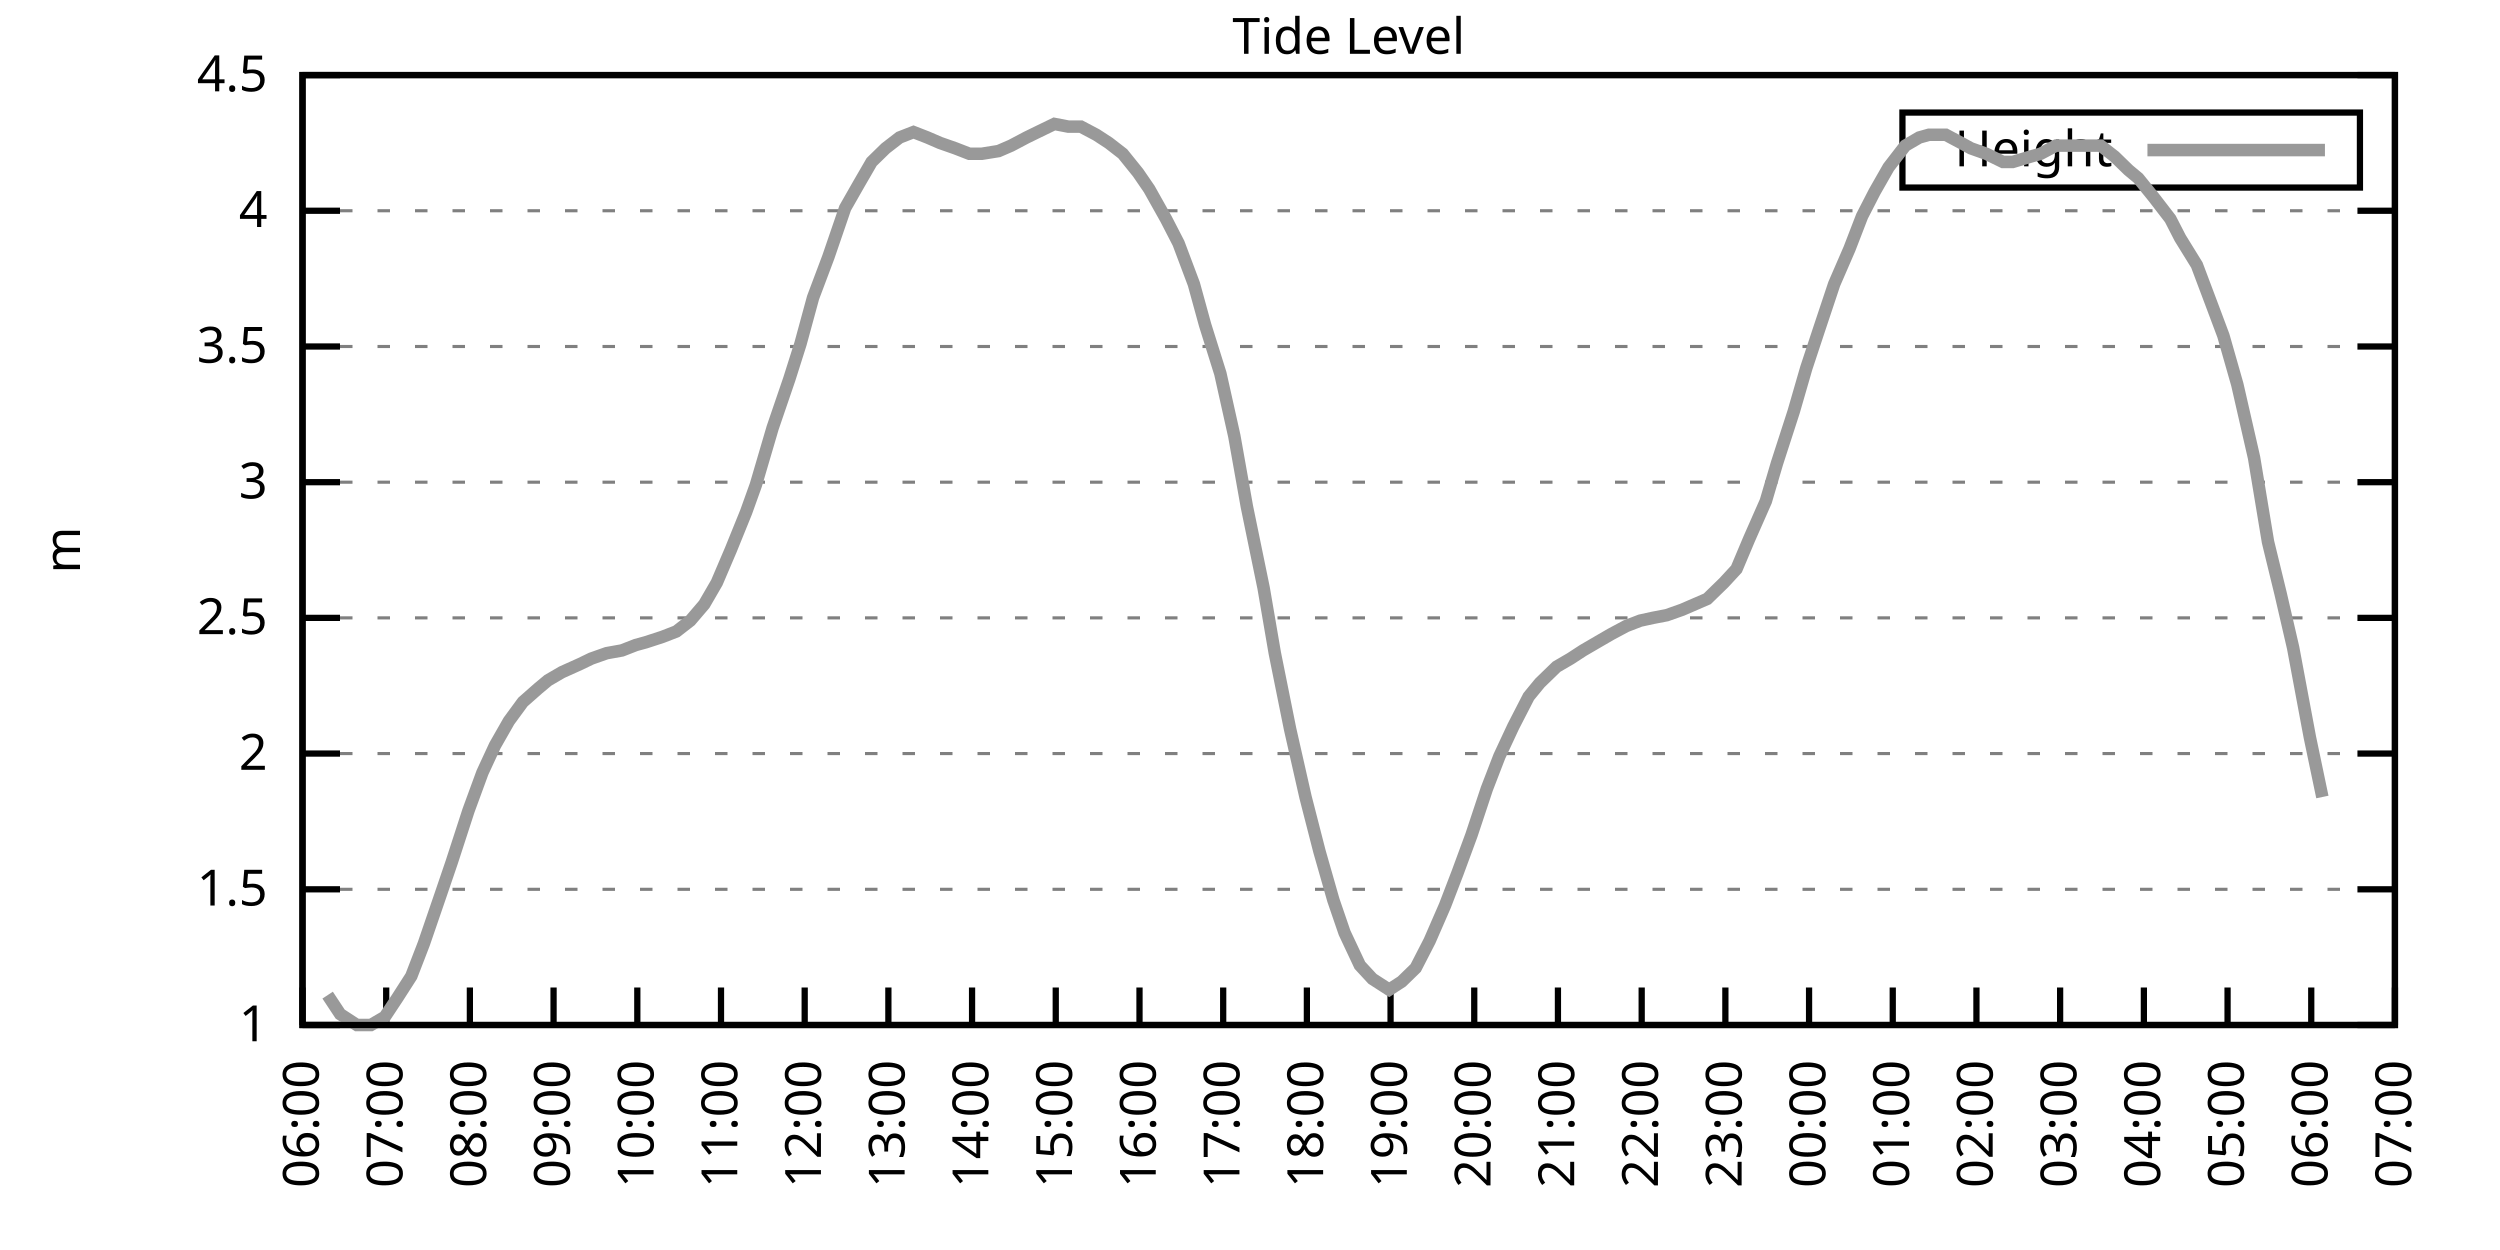
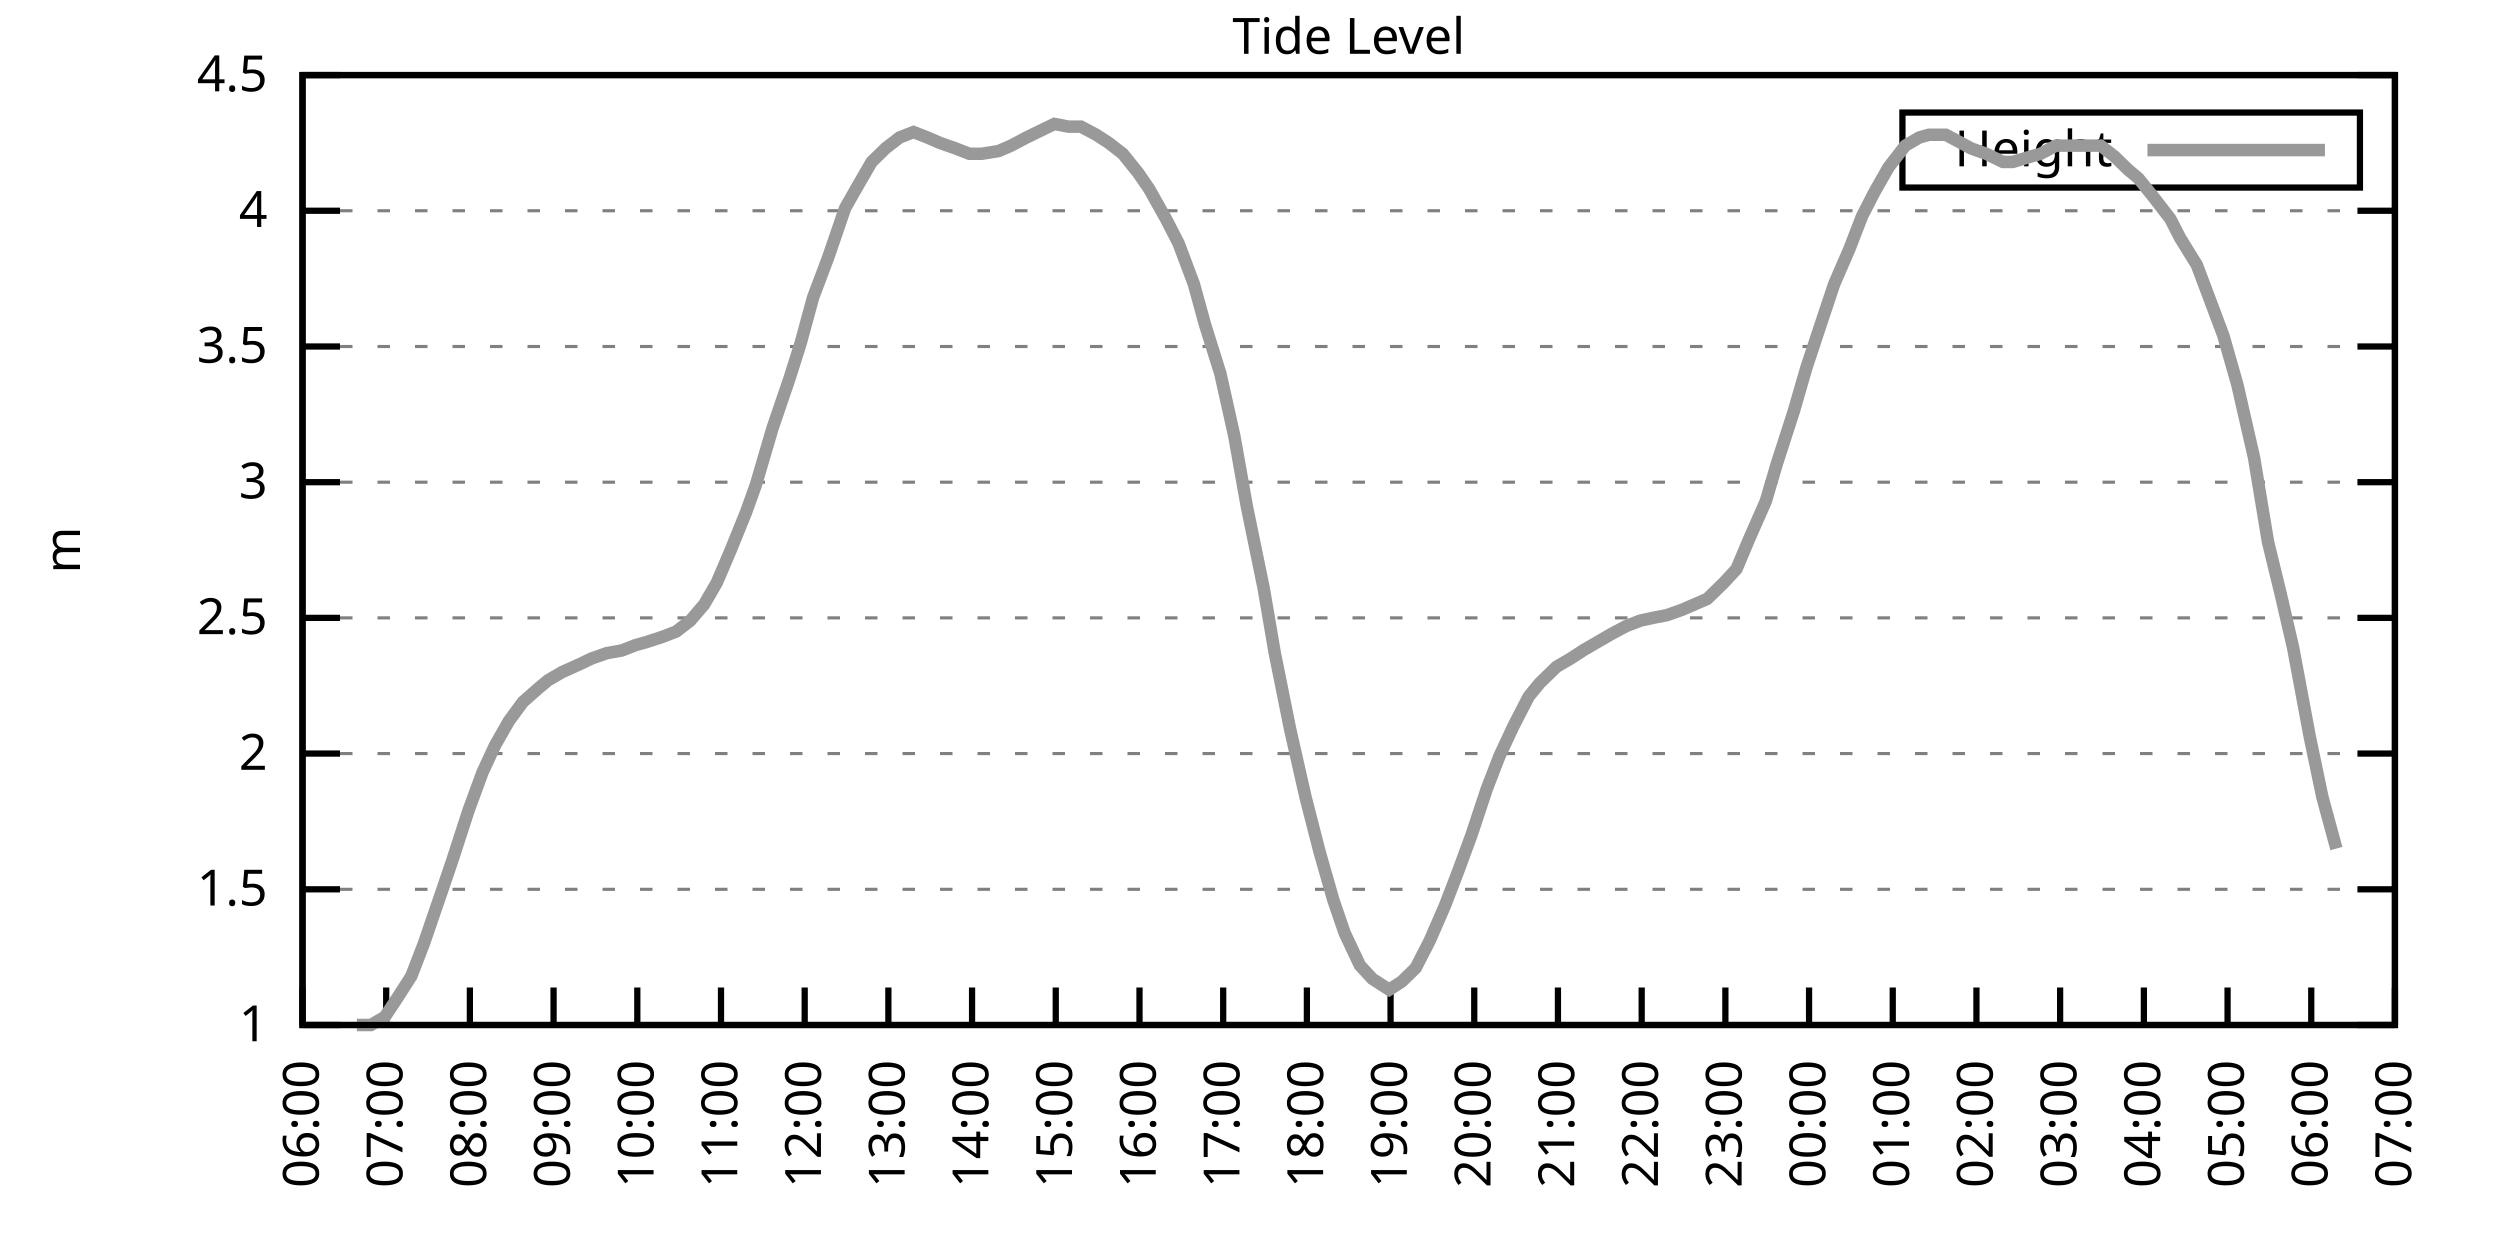
<svg xmlns="http://www.w3.org/2000/svg" xmlns:xlink="http://www.w3.org/1999/xlink" width="400" height="200" viewBox="0 0 400 200">
  <g id="gnuplot_canvas">
    <rect x="0" y="0" width="400" height="200" fill="none" />
    <defs>
      <circle id="gpDot" r="0.5" stroke-width="0.5" stroke="currentColor" />
      <path id="gpPt0" stroke-width="0.333" stroke="currentColor" d="M-1,0 h2 M0,-1 v2" />
      <path id="gpPt1" stroke-width="0.333" stroke="currentColor" d="M-1,-1 L1,1 M1,-1 L-1,1" />
      <path id="gpPt2" stroke-width="0.333" stroke="currentColor" d="M-1,0 L1,0 M0,-1 L0,1 M-1,-1 L1,1 M-1,1 L1,-1" />
      <rect id="gpPt3" stroke-width="0.333" stroke="currentColor" x="-1" y="-1" width="2" height="2" />
      <rect id="gpPt4" stroke-width="0.333" stroke="currentColor" fill="currentColor" x="-1" y="-1" width="2" height="2" />
      <circle id="gpPt5" stroke-width="0.333" stroke="currentColor" cx="0" cy="0" r="1" />
      <use xlink:href="#gpPt5" id="gpPt6" fill="currentColor" stroke="none" />
      <path id="gpPt7" stroke-width="0.333" stroke="currentColor" d="M0,-1.33 L-1.33,0.67 L1.33,0.67 z" />
      <use xlink:href="#gpPt7" id="gpPt8" fill="currentColor" stroke="none" />
      <use xlink:href="#gpPt7" id="gpPt9" stroke="currentColor" transform="rotate(180)" />
      <use xlink:href="#gpPt9" id="gpPt10" fill="currentColor" stroke="none" />
      <use xlink:href="#gpPt3" id="gpPt11" stroke="currentColor" transform="rotate(45)" />
      <use xlink:href="#gpPt11" id="gpPt12" fill="currentColor" stroke="none" />
      <path id="gpPt13" stroke-width="0.333" stroke="currentColor" d="M0,1.330 L1.265,0.411 L0.782,-1.067 L-0.782,-1.076 L-1.265,0.411 z" />
      <use xlink:href="#gpPt13" id="gpPt14" fill="currentColor" stroke="none" />
      <filter id="textbox" filterUnits="objectBoundingBox" x="0" y="0" height="1" width="1">
        <feFlood flood-color="white" flood-opacity="1" result="bgnd" />
        <feComposite in="SourceGraphic" in2="bgnd" operator="atop" />
      </filter>
      <filter id="greybox" filterUnits="objectBoundingBox" x="0" y="0" height="1" width="1">
        <feFlood flood-color="lightgrey" flood-opacity="1" result="grey" />
        <feComposite in="SourceGraphic" in2="grey" operator="atop" />
      </filter>
    </defs>
    <g fill="none" color="white" stroke="currentColor" stroke-width="1.00" stroke-linecap="butt" stroke-linejoin="miter">
</g>
    <g fill="none" color="black" stroke="currentColor" stroke-width="1.00" stroke-linecap="butt" stroke-linejoin="miter">
      <g stroke="none" shape-rendering="crispEdges">
        <polygon fill="rgb(255, 255, 255)" points="48.40,164.00 383.18,164.00 383.18,12.02 48.40,12.02 " />
      </g>
    </g>
    <g fill="none" color="black" stroke="currentColor" stroke-width="1.00" stroke-linecap="butt" stroke-linejoin="miter">
</g>
    <g fill="none" color="black" stroke="black" stroke-width="0.50" stroke-linecap="butt" stroke-linejoin="miter">
</g>
    <g fill="none" color="gray" stroke="currentColor" stroke-width="0.50" stroke-linecap="butt" stroke-linejoin="miter">
      <path stroke="gray" stroke-dasharray="2,4" class="gridline" d="M48.40,164.00 L383.19,164.00  " />
    </g>
    <g fill="none" color="gray" stroke="gray" stroke-width="1.00" stroke-linecap="butt" stroke-linejoin="miter">
</g>
    <g fill="none" color="black" stroke="currentColor" stroke-width="1.00" stroke-linecap="butt" stroke-linejoin="miter">
      <path stroke="black" d="M48.40,164.00 L54.40,164.00 M383.19,164.00 L377.19,164.00  " />
      <g transform="translate(42.80,166.60)" stroke="none" fill="black" font-family="Sans" font-size="8.00" text-anchor="end">
        <text>
          <tspan font-family="Sans"> 1</tspan>
        </text>
      </g>
    </g>
    <g fill="none" color="black" stroke="currentColor" stroke-width="1.00" stroke-linecap="butt" stroke-linejoin="miter">
</g>
    <g fill="none" color="black" stroke="black" stroke-width="0.50" stroke-linecap="butt" stroke-linejoin="miter">
</g>
    <g fill="none" color="gray" stroke="currentColor" stroke-width="0.50" stroke-linecap="butt" stroke-linejoin="miter">
      <path stroke="gray" stroke-dasharray="2,4" class="gridline" d="M48.40,142.29 L383.19,142.29  " />
    </g>
    <g fill="none" color="gray" stroke="gray" stroke-width="1.00" stroke-linecap="butt" stroke-linejoin="miter">
</g>
    <g fill="none" color="black" stroke="currentColor" stroke-width="1.00" stroke-linecap="butt" stroke-linejoin="miter">
      <path stroke="black" d="M48.40,142.29 L54.40,142.29 M383.19,142.29 L377.19,142.29  " />
      <g transform="translate(42.80,144.89)" stroke="none" fill="black" font-family="Sans" font-size="8.00" text-anchor="end">
        <text>
          <tspan font-family="Sans"> 1.5</tspan>
        </text>
      </g>
    </g>
    <g fill="none" color="black" stroke="currentColor" stroke-width="1.00" stroke-linecap="butt" stroke-linejoin="miter">
</g>
    <g fill="none" color="black" stroke="black" stroke-width="0.50" stroke-linecap="butt" stroke-linejoin="miter">
</g>
    <g fill="none" color="gray" stroke="currentColor" stroke-width="0.50" stroke-linecap="butt" stroke-linejoin="miter">
      <path stroke="gray" stroke-dasharray="2,4" class="gridline" d="M48.40,120.57 L383.19,120.57  " />
    </g>
    <g fill="none" color="gray" stroke="gray" stroke-width="1.00" stroke-linecap="butt" stroke-linejoin="miter">
</g>
    <g fill="none" color="black" stroke="currentColor" stroke-width="1.00" stroke-linecap="butt" stroke-linejoin="miter">
      <path stroke="black" d="M48.40,120.57 L54.40,120.57 M383.19,120.57 L377.19,120.57  " />
      <g transform="translate(42.80,123.17)" stroke="none" fill="black" font-family="Sans" font-size="8.00" text-anchor="end">
        <text>
          <tspan font-family="Sans"> 2</tspan>
        </text>
      </g>
    </g>
    <g fill="none" color="black" stroke="currentColor" stroke-width="1.00" stroke-linecap="butt" stroke-linejoin="miter">
</g>
    <g fill="none" color="black" stroke="black" stroke-width="0.50" stroke-linecap="butt" stroke-linejoin="miter">
</g>
    <g fill="none" color="gray" stroke="currentColor" stroke-width="0.50" stroke-linecap="butt" stroke-linejoin="miter">
      <path stroke="gray" stroke-dasharray="2,4" class="gridline" d="M48.40,98.86 L383.19,98.86  " />
    </g>
    <g fill="none" color="gray" stroke="gray" stroke-width="1.00" stroke-linecap="butt" stroke-linejoin="miter">
</g>
    <g fill="none" color="black" stroke="currentColor" stroke-width="1.00" stroke-linecap="butt" stroke-linejoin="miter">
      <path stroke="black" d="M48.40,98.86 L54.40,98.86 M383.19,98.86 L377.19,98.86  " />
      <g transform="translate(42.80,101.46)" stroke="none" fill="black" font-family="Sans" font-size="8.00" text-anchor="end">
        <text>
          <tspan font-family="Sans"> 2.5</tspan>
        </text>
      </g>
    </g>
    <g fill="none" color="black" stroke="currentColor" stroke-width="1.00" stroke-linecap="butt" stroke-linejoin="miter">
</g>
    <g fill="none" color="black" stroke="black" stroke-width="0.50" stroke-linecap="butt" stroke-linejoin="miter">
</g>
    <g fill="none" color="gray" stroke="currentColor" stroke-width="0.50" stroke-linecap="butt" stroke-linejoin="miter">
      <path stroke="gray" stroke-dasharray="2,4" class="gridline" d="M48.40,77.15 L383.19,77.15  " />
    </g>
    <g fill="none" color="gray" stroke="gray" stroke-width="1.00" stroke-linecap="butt" stroke-linejoin="miter">
</g>
    <g fill="none" color="black" stroke="currentColor" stroke-width="1.00" stroke-linecap="butt" stroke-linejoin="miter">
      <path stroke="black" d="M48.40,77.15 L54.40,77.15 M383.19,77.15 L377.19,77.15  " />
      <g transform="translate(42.80,79.75)" stroke="none" fill="black" font-family="Sans" font-size="8.00" text-anchor="end">
        <text>
          <tspan font-family="Sans"> 3</tspan>
        </text>
      </g>
    </g>
    <g fill="none" color="black" stroke="currentColor" stroke-width="1.00" stroke-linecap="butt" stroke-linejoin="miter">
</g>
    <g fill="none" color="black" stroke="black" stroke-width="0.50" stroke-linecap="butt" stroke-linejoin="miter">
</g>
    <g fill="none" color="gray" stroke="currentColor" stroke-width="0.50" stroke-linecap="butt" stroke-linejoin="miter">
      <path stroke="gray" stroke-dasharray="2,4" class="gridline" d="M48.40,55.44 L383.19,55.44  " />
    </g>
    <g fill="none" color="gray" stroke="gray" stroke-width="1.00" stroke-linecap="butt" stroke-linejoin="miter">
</g>
    <g fill="none" color="black" stroke="currentColor" stroke-width="1.00" stroke-linecap="butt" stroke-linejoin="miter">
      <path stroke="black" d="M48.40,55.44 L54.40,55.44 M383.19,55.44 L377.19,55.44  " />
      <g transform="translate(42.80,58.04)" stroke="none" fill="black" font-family="Sans" font-size="8.00" text-anchor="end">
        <text>
          <tspan font-family="Sans"> 3.5</tspan>
        </text>
      </g>
    </g>
    <g fill="none" color="black" stroke="currentColor" stroke-width="1.00" stroke-linecap="butt" stroke-linejoin="miter">
</g>
    <g fill="none" color="black" stroke="black" stroke-width="0.50" stroke-linecap="butt" stroke-linejoin="miter">
</g>
    <g fill="none" color="gray" stroke="currentColor" stroke-width="0.50" stroke-linecap="butt" stroke-linejoin="miter">
      <path stroke="gray" stroke-dasharray="2,4" class="gridline" d="M48.40,33.72 L383.19,33.72  " />
    </g>
    <g fill="none" color="gray" stroke="gray" stroke-width="1.00" stroke-linecap="butt" stroke-linejoin="miter">
</g>
    <g fill="none" color="black" stroke="currentColor" stroke-width="1.00" stroke-linecap="butt" stroke-linejoin="miter">
      <path stroke="black" d="M48.40,33.72 L54.40,33.72 M383.19,33.72 L377.19,33.72  " />
      <g transform="translate(42.80,36.32)" stroke="none" fill="black" font-family="Sans" font-size="8.00" text-anchor="end">
        <text>
          <tspan font-family="Sans"> 4</tspan>
        </text>
      </g>
    </g>
    <g fill="none" color="black" stroke="currentColor" stroke-width="1.00" stroke-linecap="butt" stroke-linejoin="miter">
</g>
    <g fill="none" color="black" stroke="black" stroke-width="0.50" stroke-linecap="butt" stroke-linejoin="miter">
</g>
    <g fill="none" color="gray" stroke="currentColor" stroke-width="0.50" stroke-linecap="butt" stroke-linejoin="miter">
      <path stroke="gray" stroke-dasharray="2,4" class="gridline" d="M48.40,12.01 L383.19,12.01  " />
    </g>
    <g fill="none" color="gray" stroke="gray" stroke-width="1.00" stroke-linecap="butt" stroke-linejoin="miter">
</g>
    <g fill="none" color="black" stroke="currentColor" stroke-width="1.00" stroke-linecap="butt" stroke-linejoin="miter">
      <path stroke="black" d="M48.40,12.01 L54.40,12.01 M383.19,12.01 L377.19,12.01  " />
      <g transform="translate(42.80,14.61)" stroke="none" fill="black" font-family="Sans" font-size="8.00" text-anchor="end">
        <text>
          <tspan font-family="Sans"> 4.5</tspan>
        </text>
      </g>
    </g>
    <g fill="none" color="black" stroke="currentColor" stroke-width="1.00" stroke-linecap="butt" stroke-linejoin="miter">
      <path stroke="black" d="M48.40,164.00 L48.40,158.00  " />
      <g transform="translate(51.00,169.60) rotate(270.00)" stroke="none" fill="black" font-family="Sans" font-size="8.00" text-anchor="end">
        <text>
          <tspan font-family="Sans">06:00</tspan>
        </text>
      </g>
    </g>
    <g fill="none" color="black" stroke="currentColor" stroke-width="1.00" stroke-linecap="butt" stroke-linejoin="miter">
      <path stroke="black" d="M61.79,164.00 L61.79,158.00  " />
      <g transform="translate(64.39,169.60) rotate(270.00)" stroke="none" fill="black" font-family="Sans" font-size="8.00" text-anchor="end">
        <text>
          <tspan font-family="Sans">07:00</tspan>
        </text>
      </g>
    </g>
    <g fill="none" color="black" stroke="currentColor" stroke-width="1.00" stroke-linecap="butt" stroke-linejoin="miter">
      <path stroke="black" d="M75.18,164.00 L75.18,158.00  " />
      <g transform="translate(77.78,169.60) rotate(270.00)" stroke="none" fill="black" font-family="Sans" font-size="8.00" text-anchor="end">
        <text>
          <tspan font-family="Sans">08:00</tspan>
        </text>
      </g>
    </g>
    <g fill="none" color="black" stroke="currentColor" stroke-width="1.00" stroke-linecap="butt" stroke-linejoin="miter">
      <path stroke="black" d="M88.57,164.00 L88.57,158.00  " />
      <g transform="translate(91.17,169.60) rotate(270.00)" stroke="none" fill="black" font-family="Sans" font-size="8.00" text-anchor="end">
        <text>
          <tspan font-family="Sans">09:00</tspan>
        </text>
      </g>
    </g>
    <g fill="none" color="black" stroke="currentColor" stroke-width="1.00" stroke-linecap="butt" stroke-linejoin="miter">
      <path stroke="black" d="M101.97,164.00 L101.97,158.00  " />
      <g transform="translate(104.57,169.60) rotate(270.00)" stroke="none" fill="black" font-family="Sans" font-size="8.00" text-anchor="end">
        <text>
          <tspan font-family="Sans">10:00</tspan>
        </text>
      </g>
    </g>
    <g fill="none" color="black" stroke="currentColor" stroke-width="1.00" stroke-linecap="butt" stroke-linejoin="miter">
      <path stroke="black" d="M115.36,164.00 L115.36,158.00  " />
      <g transform="translate(117.96,169.60) rotate(270.00)" stroke="none" fill="black" font-family="Sans" font-size="8.00" text-anchor="end">
        <text>
          <tspan font-family="Sans">11:00</tspan>
        </text>
      </g>
    </g>
    <g fill="none" color="black" stroke="currentColor" stroke-width="1.00" stroke-linecap="butt" stroke-linejoin="miter">
      <path stroke="black" d="M128.75,164.00 L128.75,158.00  " />
      <g transform="translate(131.35,169.60) rotate(270.00)" stroke="none" fill="black" font-family="Sans" font-size="8.00" text-anchor="end">
        <text>
          <tspan font-family="Sans">12:00</tspan>
        </text>
      </g>
    </g>
    <g fill="none" color="black" stroke="currentColor" stroke-width="1.00" stroke-linecap="butt" stroke-linejoin="miter">
      <path stroke="black" d="M142.14,164.00 L142.14,158.00  " />
      <g transform="translate(144.74,169.60) rotate(270.00)" stroke="none" fill="black" font-family="Sans" font-size="8.00" text-anchor="end">
        <text>
          <tspan font-family="Sans">13:00</tspan>
        </text>
      </g>
    </g>
    <g fill="none" color="black" stroke="currentColor" stroke-width="1.00" stroke-linecap="butt" stroke-linejoin="miter">
      <path stroke="black" d="M155.53,164.00 L155.53,158.00  " />
      <g transform="translate(158.13,169.60) rotate(270.00)" stroke="none" fill="black" font-family="Sans" font-size="8.00" text-anchor="end">
        <text>
          <tspan font-family="Sans">14:00</tspan>
        </text>
      </g>
    </g>
    <g fill="none" color="black" stroke="currentColor" stroke-width="1.00" stroke-linecap="butt" stroke-linejoin="miter">
      <path stroke="black" d="M168.92,164.00 L168.92,158.00  " />
      <g transform="translate(171.52,169.60) rotate(270.00)" stroke="none" fill="black" font-family="Sans" font-size="8.00" text-anchor="end">
        <text>
          <tspan font-family="Sans">15:00</tspan>
        </text>
      </g>
    </g>
    <g fill="none" color="black" stroke="currentColor" stroke-width="1.00" stroke-linecap="butt" stroke-linejoin="miter">
      <path stroke="black" d="M182.32,164.00 L182.32,158.00  " />
      <g transform="translate(184.92,169.60) rotate(270.00)" stroke="none" fill="black" font-family="Sans" font-size="8.00" text-anchor="end">
        <text>
          <tspan font-family="Sans">16:00</tspan>
        </text>
      </g>
    </g>
    <g fill="none" color="black" stroke="currentColor" stroke-width="1.00" stroke-linecap="butt" stroke-linejoin="miter">
      <path stroke="black" d="M195.71,164.00 L195.71,158.00  " />
      <g transform="translate(198.31,169.60) rotate(270.00)" stroke="none" fill="black" font-family="Sans" font-size="8.00" text-anchor="end">
        <text>
          <tspan font-family="Sans">17:00</tspan>
        </text>
      </g>
    </g>
    <g fill="none" color="black" stroke="currentColor" stroke-width="1.00" stroke-linecap="butt" stroke-linejoin="miter">
      <path stroke="black" d="M209.10,164.00 L209.10,158.00  " />
      <g transform="translate(211.70,169.60) rotate(270.00)" stroke="none" fill="black" font-family="Sans" font-size="8.00" text-anchor="end">
        <text>
          <tspan font-family="Sans">18:00</tspan>
        </text>
      </g>
    </g>
    <g fill="none" color="black" stroke="currentColor" stroke-width="1.00" stroke-linecap="butt" stroke-linejoin="miter">
      <path stroke="black" d="M222.49,164.00 L222.49,158.00  " />
      <g transform="translate(225.09,169.60) rotate(270.00)" stroke="none" fill="black" font-family="Sans" font-size="8.00" text-anchor="end">
        <text>
          <tspan font-family="Sans">19:00</tspan>
        </text>
      </g>
    </g>
    <g fill="none" color="black" stroke="currentColor" stroke-width="1.00" stroke-linecap="butt" stroke-linejoin="miter">
      <path stroke="black" d="M235.88,164.00 L235.88,158.00  " />
      <g transform="translate(238.48,169.60) rotate(270.00)" stroke="none" fill="black" font-family="Sans" font-size="8.00" text-anchor="end">
        <text>
          <tspan font-family="Sans">20:00</tspan>
        </text>
      </g>
    </g>
    <g fill="none" color="black" stroke="currentColor" stroke-width="1.00" stroke-linecap="butt" stroke-linejoin="miter">
      <path stroke="black" d="M249.27,164.00 L249.27,158.00  " />
      <g transform="translate(251.87,169.60) rotate(270.00)" stroke="none" fill="black" font-family="Sans" font-size="8.00" text-anchor="end">
        <text>
          <tspan font-family="Sans">21:00</tspan>
        </text>
      </g>
    </g>
    <g fill="none" color="black" stroke="currentColor" stroke-width="1.00" stroke-linecap="butt" stroke-linejoin="miter">
      <path stroke="black" d="M262.67,164.00 L262.67,158.00  " />
      <g transform="translate(265.27,169.60) rotate(270.00)" stroke="none" fill="black" font-family="Sans" font-size="8.00" text-anchor="end">
        <text>
          <tspan font-family="Sans">22:00</tspan>
        </text>
      </g>
    </g>
    <g fill="none" color="black" stroke="currentColor" stroke-width="1.00" stroke-linecap="butt" stroke-linejoin="miter">
      <path stroke="black" d="M276.06,164.00 L276.06,158.00  " />
      <g transform="translate(278.66,169.60) rotate(270.00)" stroke="none" fill="black" font-family="Sans" font-size="8.00" text-anchor="end">
        <text>
          <tspan font-family="Sans">23:00</tspan>
        </text>
      </g>
    </g>
    <g fill="none" color="black" stroke="currentColor" stroke-width="1.00" stroke-linecap="butt" stroke-linejoin="miter">
      <path stroke="black" d="M289.45,164.00 L289.45,158.00  " />
      <g transform="translate(292.05,169.60) rotate(270.00)" stroke="none" fill="black" font-family="Sans" font-size="8.00" text-anchor="end">
        <text>
          <tspan font-family="Sans">00:00</tspan>
        </text>
      </g>
    </g>
    <g fill="none" color="black" stroke="currentColor" stroke-width="1.00" stroke-linecap="butt" stroke-linejoin="miter">
      <path stroke="black" d="M302.84,164.00 L302.84,158.00  " />
      <g transform="translate(305.44,169.60) rotate(270.00)" stroke="none" fill="black" font-family="Sans" font-size="8.00" text-anchor="end">
        <text>
          <tspan font-family="Sans">01:00</tspan>
        </text>
      </g>
    </g>
    <g fill="none" color="black" stroke="currentColor" stroke-width="1.00" stroke-linecap="butt" stroke-linejoin="miter">
      <path stroke="black" d="M316.23,164.00 L316.23,158.00  " />
      <g transform="translate(318.83,169.60) rotate(270.00)" stroke="none" fill="black" font-family="Sans" font-size="8.00" text-anchor="end">
        <text>
          <tspan font-family="Sans">02:00</tspan>
        </text>
      </g>
    </g>
    <g fill="none" color="black" stroke="currentColor" stroke-width="1.00" stroke-linecap="butt" stroke-linejoin="miter">
      <path stroke="black" d="M329.62,164.00 L329.62,158.00  " />
      <g transform="translate(332.22,169.60) rotate(270.00)" stroke="none" fill="black" font-family="Sans" font-size="8.00" text-anchor="end">
        <text>
          <tspan font-family="Sans">03:00</tspan>
        </text>
      </g>
    </g>
    <g fill="none" color="black" stroke="currentColor" stroke-width="1.00" stroke-linecap="butt" stroke-linejoin="miter">
      <path stroke="black" d="M343.02,164.00 L343.02,158.00  " />
      <g transform="translate(345.62,169.60) rotate(270.00)" stroke="none" fill="black" font-family="Sans" font-size="8.00" text-anchor="end">
        <text>
          <tspan font-family="Sans">04:00</tspan>
        </text>
      </g>
    </g>
    <g fill="none" color="black" stroke="currentColor" stroke-width="1.00" stroke-linecap="butt" stroke-linejoin="miter">
      <path stroke="black" d="M356.41,164.00 L356.41,158.00  " />
      <g transform="translate(359.01,169.60) rotate(270.00)" stroke="none" fill="black" font-family="Sans" font-size="8.00" text-anchor="end">
        <text>
          <tspan font-family="Sans">05:00</tspan>
        </text>
      </g>
    </g>
    <g fill="none" color="black" stroke="currentColor" stroke-width="1.00" stroke-linecap="butt" stroke-linejoin="miter">
      <path stroke="black" d="M369.80,164.00 L369.80,158.00  " />
      <g transform="translate(372.40,169.60) rotate(270.00)" stroke="none" fill="black" font-family="Sans" font-size="8.00" text-anchor="end">
        <text>
          <tspan font-family="Sans">06:00</tspan>
        </text>
      </g>
    </g>
    <g fill="none" color="black" stroke="currentColor" stroke-width="1.00" stroke-linecap="butt" stroke-linejoin="miter">
      <path stroke="black" d="M383.19,164.00 L383.19,158.00  " />
      <g transform="translate(385.79,169.60) rotate(270.00)" stroke="none" fill="black" font-family="Sans" font-size="8.00" text-anchor="end">
        <text>
          <tspan font-family="Sans">07:00</tspan>
        </text>
      </g>
    </g>
    <g fill="none" color="black" stroke="currentColor" stroke-width="1.00" stroke-linecap="butt" stroke-linejoin="miter">
</g>
    <g fill="none" color="black" stroke="currentColor" stroke-width="1.00" stroke-linecap="butt" stroke-linejoin="miter">
      <path stroke="black" d="M48.40,12.01 L48.40,164.00 L383.19,164.00 L383.19,12.01 L48.40,12.01 Z  " />
    </g>
    <g fill="none" color="black" stroke="currentColor" stroke-width="1.00" stroke-linecap="butt" stroke-linejoin="miter">
</g>
    <g fill="none" color="black" stroke="currentColor" stroke-width="1.00" stroke-linecap="butt" stroke-linejoin="miter">
      <path stroke="black" d="M304.39,30.01 L304.39,18.01 L377.59,18.01 L377.59,30.01 L304.39,30.01 Z  " />
    </g>
    <g id="Tide_level_plot_1">
      <g fill="none" color="white" stroke="black" stroke-width="2.00" stroke-linecap="butt" stroke-linejoin="miter">
</g>
      <g fill="none" color="black" stroke="currentColor" stroke-width="2.00" stroke-linecap="butt" stroke-linejoin="miter">
        <g transform="translate(337.99,26.61)" stroke="none" fill="black" font-family="Sans" font-size="8.00" text-anchor="end">
          <text>
            <tspan font-family="Sans">Height</tspan>
          </text>
        </g>
      </g>
      <g fill="none" color="black" stroke="currentColor" stroke-width="2.00" stroke-linecap="butt" stroke-linejoin="miter">
-         <path stroke="rgb(153, 153, 153)" d="M343.59,24.01 L371.99,24.01 M52.42,159.22 L54.43,162.26 L57.10,164.00 L59.34,164.00 L61.57,162.70 L63.58,159.66   L65.81,156.18 L67.82,150.97 L70.50,143.16 L72.28,137.94 L74.96,129.69 L77.19,123.61 L79.20,119.27 L81.43,115.36   L83.66,112.32 L86.12,110.15 L87.68,108.85 L89.91,107.55 L92.82,106.24 L94.60,105.38 L97.06,104.51 L99.51,104.07   L101.74,103.20 L103.31,102.77 L105.98,101.90 L108.22,101.03 L110.45,99.30 L112.68,96.69 L114.69,93.22 L116.92,88.00   L119.38,81.93 L120.94,77.58 L123.62,68.46 L126.29,60.65 L128.08,55.00 L130.09,47.62 L132.54,41.11 L135.22,33.29   L137.45,29.38 L139.46,25.91 L141.69,23.73 L143.93,22.00 L146.16,21.13 L148.39,22.00 L150.40,22.87 L152.85,23.73   L155.09,24.60 L157.10,24.60 L159.77,24.17 L161.78,23.30 L164.24,22.00 L166.02,21.13 L168.70,19.83 L170.93,20.26   L172.94,20.26 L175.40,21.56 L177.41,22.87 L179.64,24.60 L182.09,27.64 L183.88,30.25 L186.56,35.03 L188.57,38.93   L191.02,45.45 L192.81,51.96 L195.26,59.78 L197.49,69.77 L199.50,81.06 L202.18,94.08 L203.97,104.51 L206.42,116.67   L208.88,127.52 L211.11,136.21 L213.34,144.02 L215.13,149.24 L217.58,154.45 L219.59,156.62 L222.27,158.35 L224.28,157.05   L226.51,154.88 L228.74,150.54 L231.20,144.89 L233.20,139.68 L235.44,133.60 L237.89,126.22 L239.90,121.01 L242.13,116.23   L244.59,111.45 L246.37,109.28 L249.05,106.68 L251.28,105.38 L253.29,104.07 L255.52,102.77 L257.76,101.47 L260.21,100.16   L262.44,99.30 L264.45,98.86 L266.68,98.43 L269.14,97.56 L271.15,96.69 L273.16,95.82 L275.83,93.22 L277.84,91.04   L279.85,86.27 L282.53,80.19 L284.32,74.11 L286.99,65.86 L289.00,58.91 L291.01,52.83 L293.47,45.45 L295.92,39.80   L297.93,34.59 L299.94,30.68 L302.17,26.77 L304.85,23.30 L307.08,22.00 L308.64,21.56 L311.32,21.56 L313.78,22.87   L315.34,23.73 L317.79,24.60 L320.47,25.91 L322.04,25.91 L324.94,25.04 L326.50,24.60 L328.95,23.30 L331.63,23.30   L333.19,23.30 L336.10,23.30 L338.33,25.04 L340.56,27.21 L342.12,28.51 L344.58,31.55 L347.26,35.03 L348.82,38.07   L351.50,42.41 L353.95,48.92 L355.74,53.70 L357.97,61.52 L360.65,73.24 L362.88,86.70 L364.89,94.95 L366.90,103.64   L369.58,117.97 L371.58,127.52  " />
+         <path stroke="rgb(153, 153, 153)" d="M343.59,24.01 L371.99,24.01 M57.10,164.00 L59.34,164.00 L61.57,162.70 L63.58,159.66 L65.81,156.18 L67.82,150.97   L70.50,143.16 L72.28,137.94 L74.96,129.69 L77.19,123.61 L79.20,119.27 L81.43,115.36 L83.66,112.32 L86.12,110.15   L87.68,108.85 L89.91,107.55 L92.82,106.24 L94.60,105.38 L97.06,104.51 L99.51,104.07 L101.74,103.20 L103.31,102.77   L105.98,101.90 L108.22,101.03 L110.45,99.30 L112.68,96.69 L114.69,93.22 L116.92,88.00 L119.38,81.93 L120.94,77.58   L123.62,68.46 L126.29,60.65 L128.08,55.00 L130.09,47.62 L132.54,41.11 L135.22,33.29 L137.45,29.38 L139.46,25.91   L141.69,23.73 L143.93,22.00 L146.16,21.13 L148.39,22.00 L150.40,22.87 L152.85,23.73 L155.09,24.60 L157.10,24.60   L159.77,24.17 L161.78,23.30 L164.24,22.00 L166.02,21.13 L168.70,19.83 L170.93,20.26 L172.94,20.26 L175.40,21.56   L177.41,22.87 L179.64,24.60 L182.09,27.64 L183.88,30.25 L186.56,35.03 L188.57,38.93 L191.02,45.45 L192.81,51.96   L195.26,59.78 L197.49,69.77 L199.50,81.06 L202.18,94.08 L203.97,104.51 L206.42,116.67 L208.88,127.52 L211.11,136.21   L213.34,144.02 L215.13,149.24 L217.58,154.45 L219.59,156.62 L222.27,158.35 L224.28,157.05 L226.51,154.88 L228.74,150.54   L231.20,144.89 L233.20,139.68 L235.44,133.60 L237.89,126.22 L239.90,121.01 L242.13,116.23 L244.59,111.45 L246.37,109.28   L249.05,106.68 L251.28,105.38 L253.29,104.07 L255.52,102.77 L257.76,101.47 L260.21,100.16 L262.44,99.30 L264.45,98.86   L266.68,98.43 L269.14,97.56 L271.15,96.69 L273.16,95.82 L275.83,93.22 L277.84,91.04 L279.85,86.27 L282.53,80.19   L284.32,74.11 L286.99,65.86 L289.00,58.91 L291.01,52.83 L293.47,45.45 L295.92,39.80 L297.93,34.59 L299.94,30.68   L302.17,26.77 L304.85,23.30 L307.08,22.00 L308.64,21.56 L311.32,21.56 L313.78,22.87 L315.34,23.73 L317.79,24.60   L320.47,25.91 L322.04,25.91 L324.94,25.04 L326.50,24.60 L328.95,23.30 L331.63,23.30 L333.19,23.30 L336.10,23.30   L338.33,25.04 L340.56,27.21 L342.12,28.51 L344.58,31.55 L347.26,35.03 L348.82,38.07 L351.50,42.41 L353.95,48.92   L355.74,53.70 L357.97,61.52 L360.65,73.24 L362.88,86.70 L364.89,94.95 L366.90,103.64 L369.58,117.97 L371.58,127.52   L373.82,135.77  " />
      </g>
    </g>
    <g fill="none" color="black" stroke="currentColor" stroke-width="2.00" stroke-linecap="butt" stroke-linejoin="miter">
</g>
    <g fill="none" color="black" stroke="black" stroke-width="1.00" stroke-linecap="butt" stroke-linejoin="miter">
</g>
    <g fill="none" color="black" stroke="currentColor" stroke-width="1.00" stroke-linecap="butt" stroke-linejoin="miter">
      <path stroke="black" d="M48.40,12.01 L48.40,164.00 L383.19,164.00 L383.19,12.01 L48.40,12.01 Z  " />
      <g transform="translate(12.80,88.01) rotate(270.00)" stroke="none" fill="black" font-family="Sans" font-size="8.00" text-anchor="middle">
        <text>
          <tspan font-family="Sans">m</tspan>
        </text>
      </g>
    </g>
    <g fill="none" color="black" stroke="currentColor" stroke-width="1.00" stroke-linecap="butt" stroke-linejoin="miter">
</g>
    <g fill="none" color="black" stroke="currentColor" stroke-width="1.00" stroke-linecap="butt" stroke-linejoin="miter">
      <g transform="translate(215.79,8.61)" stroke="none" fill="black" font-family="Sans" font-size="8.00" text-anchor="middle">
        <text>
          <tspan font-family="Sans">Tide Level</tspan>
        </text>
      </g>
    </g>
    <g fill="none" color="black" stroke="currentColor" stroke-width="1.00" stroke-linecap="butt" stroke-linejoin="miter">
</g>
  </g>
</svg>
